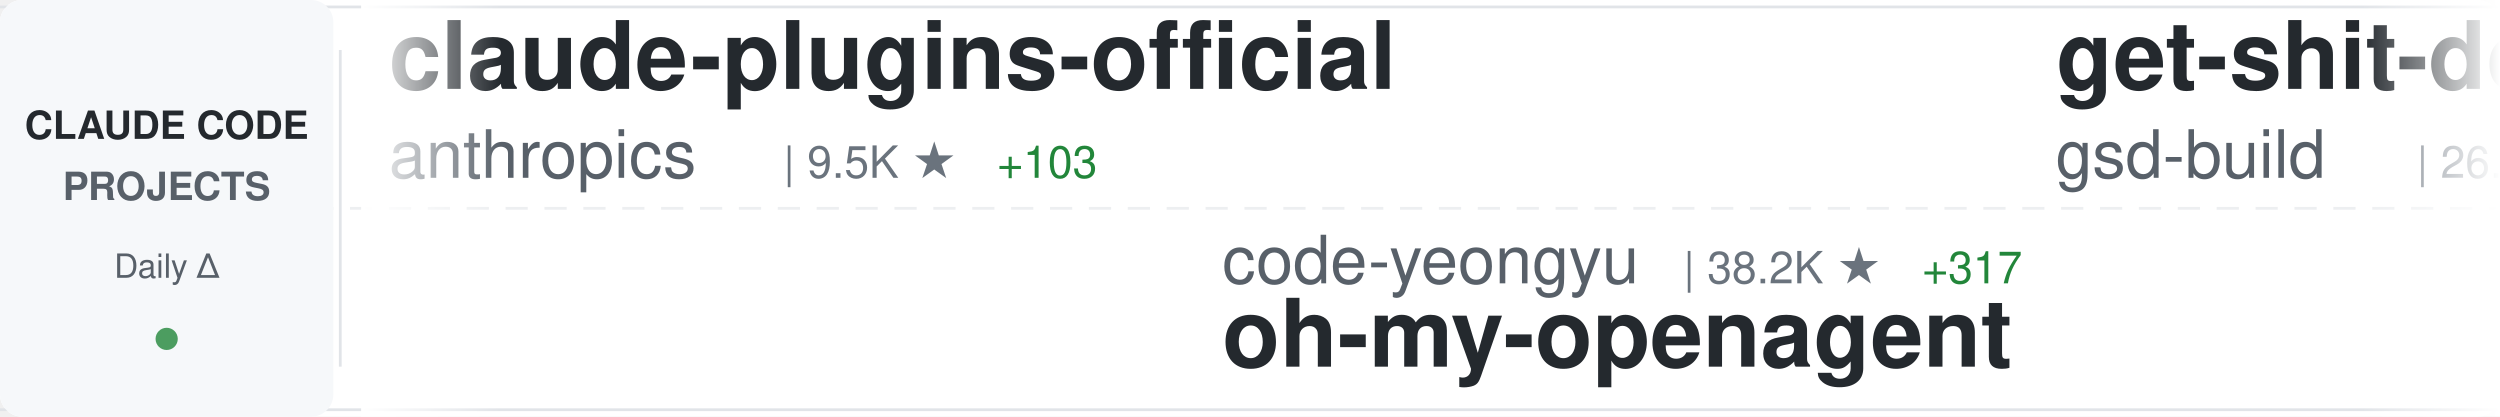
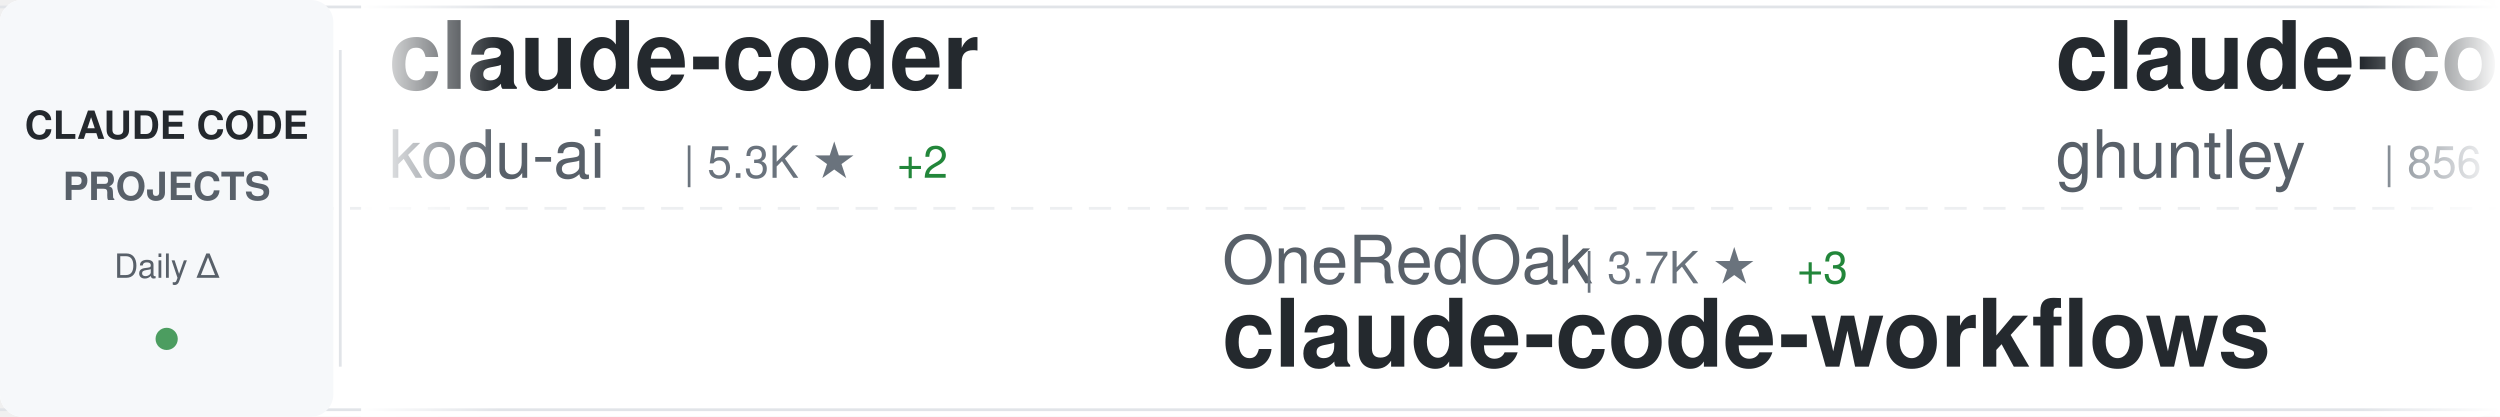
<svg xmlns="http://www.w3.org/2000/svg" width="900" height="150">
  <defs>
    <linearGradient id="awesomeLeftFade" x1="0%" y1="0%" x2="100%" y2="0%">
      <stop offset="0%" style="stop-color:#ffffff;stop-opacity:1" />
      <stop offset="100%" style="stop-color:#ffffff;stop-opacity:0" />
    </linearGradient>
    <linearGradient id="awesomeRightFade" x1="0%" y1="0%" x2="100%" y2="0%">
      <stop offset="0%" style="stop-color:#ffffff;stop-opacity:0" />
      <stop offset="100%" style="stop-color:#ffffff;stop-opacity:1" />
    </linearGradient>
  </defs>
  <rect width="900" height="150" fill="#ffffff" rx="8" />
  <rect x="0" y="2" width="900" height="1" fill="#e1e4e8" />
  <rect x="0" y="147" width="900" height="1" fill="#e1e4e8" />
  <line x1="0" y1="75" x2="900" y2="75" stroke="#e1e4e8" stroke-width="1" stroke-dasharray="8 6" opacity="0.6" />
  <rect x="0" y="0" width="120" height="150" fill="#f6f8fa" rx="8" />
  <text x="60" y="50" font-family="-apple-system, BlinkMacSystemFont, 'Segoe UI', Helvetica, Arial, sans-serif" font-size="14" font-weight="600" fill="#24292e" text-anchor="middle">CLAUDE CODE</text>
  <text x="60" y="72" font-family="-apple-system, BlinkMacSystemFont, 'Segoe UI', Helvetica, Arial, sans-serif" font-size="14" font-weight="600" fill="#586069" text-anchor="middle">PROJECTS</text>
  <text x="60" y="100" font-family="-apple-system, BlinkMacSystemFont, 'Segoe UI', Helvetica, Arial, sans-serif" font-size="12" font-weight="500" fill="#586069" text-anchor="middle">Daily Δ</text>
  <circle cx="60" cy="122" r="4" fill="#22863a" opacity="0.8" />
  <rect x="122" y="18" width="1" height="114" fill="#e1e4e8" />
  <clipPath id="awesomeTickerClip">
    <rect x="130" y="0" width="770" height="150" />
  </clipPath>
  <g clip-path="url(#awesomeTickerClip)">
    <g id="awesomeTickerItems">
      <animateTransform attributeName="transform" attributeType="XML" type="translate" from="0 0" to="-3000 0" dur="54s" repeatCount="indefinite" />
      <g transform="translate(0, 0)">
-         <text x="140" y="32" font-family="-apple-system, BlinkMacSystemFont, 'Segoe UI', Helvetica, Arial, sans-serif" font-size="34" font-weight="600" fill="#24292e">claude-plugins-official</text>
-         <text x="140" y="64" font-family="-apple-system, BlinkMacSystemFont, 'Segoe UI', Helvetica, Arial, sans-serif" font-size="24" font-weight="400" fill="#586069">anthropics</text>
-         <text x="282" y="64" font-family="-apple-system, BlinkMacSystemFont, 'Segoe UI', Helvetica, Arial, sans-serif" font-size="16" font-weight="500" fill="#6a737d">| 9.5K ★</text>
-         <text x="359" y="64" font-family="-apple-system, BlinkMacSystemFont, 'Segoe UI', Helvetica, Arial, sans-serif" font-size="16" font-weight="500" fill="#22863a"> +103</text>
+         <text x="140" y="32" font-family="-apple-system, BlinkMacSystemFont, 'Segoe UI', Helvetica, Arial, sans-serif" font-size="34" font-weight="600" fill="#24292e">claude-coder</text>
+         <text x="140" y="64" font-family="-apple-system, BlinkMacSystemFont, 'Segoe UI', Helvetica, Arial, sans-serif" font-size="24" font-weight="400" fill="#586069">kodu-ai</text>
+         <text x="246" y="64" font-family="-apple-system, BlinkMacSystemFont, 'Segoe UI', Helvetica, Arial, sans-serif" font-size="16" font-weight="500" fill="#6a737d">| 5.3K ★</text>
+         <text x="323" y="64" font-family="-apple-system, BlinkMacSystemFont, 'Segoe UI', Helvetica, Arial, sans-serif" font-size="16" font-weight="500" fill="#22863a"> +2</text>
      </g>
      <g transform="translate(300, 0)">
-         <text x="140" y="102" font-family="-apple-system, BlinkMacSystemFont, 'Segoe UI', Helvetica, Arial, sans-serif" font-size="24" font-weight="400" fill="#586069">code-yeongyu</text>
-         <text x="306" y="102" font-family="-apple-system, BlinkMacSystemFont, 'Segoe UI', Helvetica, Arial, sans-serif" font-size="16" font-weight="500" fill="#6a737d">| 38.2K ★</text>
-         <text x="392" y="102" font-family="-apple-system, BlinkMacSystemFont, 'Segoe UI', Helvetica, Arial, sans-serif" font-size="16" font-weight="500" fill="#22863a"> +317</text>
-         <text x="140" y="132" font-family="-apple-system, BlinkMacSystemFont, 'Segoe UI', Helvetica, Arial, sans-serif" font-size="34" font-weight="600" fill="#24292e">oh-my-openagent</text>
+         <text x="140" y="102" font-family="-apple-system, BlinkMacSystemFont, 'Segoe UI', Helvetica, Arial, sans-serif" font-size="24" font-weight="400" fill="#586069">OneRedOak</text>
+         <text x="270" y="102" font-family="-apple-system, BlinkMacSystemFont, 'Segoe UI', Helvetica, Arial, sans-serif" font-size="16" font-weight="500" fill="#6a737d">| 3.7K ★</text>
+         <text x="347" y="102" font-family="-apple-system, BlinkMacSystemFont, 'Segoe UI', Helvetica, Arial, sans-serif" font-size="16" font-weight="500" fill="#22863a"> +3</text>
+         <text x="140" y="132" font-family="-apple-system, BlinkMacSystemFont, 'Segoe UI', Helvetica, Arial, sans-serif" font-size="34" font-weight="600" fill="#24292e">claude-code-workflows</text>
      </g>
      <g transform="translate(600, 0)">
-         <text x="140" y="32" font-family="-apple-system, BlinkMacSystemFont, 'Segoe UI', Helvetica, Arial, sans-serif" font-size="34" font-weight="600" fill="#24292e">get-shit-done</text>
-         <text x="140" y="64" font-family="-apple-system, BlinkMacSystemFont, 'Segoe UI', Helvetica, Arial, sans-serif" font-size="24" font-weight="400" fill="#586069">gsd-build</text>
-         <text x="270" y="64" font-family="-apple-system, BlinkMacSystemFont, 'Segoe UI', Helvetica, Arial, sans-serif" font-size="16" font-weight="500" fill="#6a737d">| 26.6K ★</text>
-         <text x="356" y="64" font-family="-apple-system, BlinkMacSystemFont, 'Segoe UI', Helvetica, Arial, sans-serif" font-size="16" font-weight="500" fill="#22863a"> +621</text>
+         <text x="140" y="32" font-family="-apple-system, BlinkMacSystemFont, 'Segoe UI', Helvetica, Arial, sans-serif" font-size="34" font-weight="600" fill="#24292e">claude-code-source-code-...</text>
+         <text x="140" y="64" font-family="-apple-system, BlinkMacSystemFont, 'Segoe UI', Helvetica, Arial, sans-serif" font-size="24" font-weight="400" fill="#586069">ghuntley</text>
+         <text x="258" y="64" font-family="-apple-system, BlinkMacSystemFont, 'Segoe UI', Helvetica, Arial, sans-serif" font-size="16" font-weight="500" fill="#6a737d">| 856 ★</text>
+         <text x="326" y="64" font-family="-apple-system, BlinkMacSystemFont, 'Segoe UI', Helvetica, Arial, sans-serif" font-size="16" font-weight="500" fill="#22863a"> +1</text>
      </g>
      <g transform="translate(900, 0)">
-         <text x="140" y="102" font-family="-apple-system, BlinkMacSystemFont, 'Segoe UI', Helvetica, Arial, sans-serif" font-size="24" font-weight="400" fill="#586069">jeremylongshore</text>
-         <text x="342" y="102" font-family="-apple-system, BlinkMacSystemFont, 'Segoe UI', Helvetica, Arial, sans-serif" font-size="16" font-weight="500" fill="#6a737d">| 1.6K ★</text>
-         <text x="419" y="102" font-family="-apple-system, BlinkMacSystemFont, 'Segoe UI', Helvetica, Arial, sans-serif" font-size="16" font-weight="500" fill="#22863a"> +12</text>
-         <text x="140" y="132" font-family="-apple-system, BlinkMacSystemFont, 'Segoe UI', Helvetica, Arial, sans-serif" font-size="34" font-weight="600" fill="#24292e">claude-code-plugins-plus...</text>
+         <text x="140" y="102" font-family="-apple-system, BlinkMacSystemFont, 'Segoe UI', Helvetica, Arial, sans-serif" font-size="24" font-weight="400" fill="#586069">bfly123</text>
+         <text x="246" y="102" font-family="-apple-system, BlinkMacSystemFont, 'Segoe UI', Helvetica, Arial, sans-serif" font-size="16" font-weight="500" fill="#6a737d">| 1.5K ★</text>
+         <text x="323" y="102" font-family="-apple-system, BlinkMacSystemFont, 'Segoe UI', Helvetica, Arial, sans-serif" font-size="16" font-weight="500" fill="#22863a"> +12</text>
+         <text x="140" y="132" font-family="-apple-system, BlinkMacSystemFont, 'Segoe UI', Helvetica, Arial, sans-serif" font-size="34" font-weight="600" fill="#24292e">claude_code_bridge</text>
      </g>
      <g transform="translate(1200, 0)">
-         <text x="140" y="32" font-family="-apple-system, BlinkMacSystemFont, 'Segoe UI', Helvetica, Arial, sans-serif" font-size="34" font-weight="600" fill="#24292e">claude-code-sub-agents</text>
-         <text x="140" y="64" font-family="-apple-system, BlinkMacSystemFont, 'Segoe UI', Helvetica, Arial, sans-serif" font-size="24" font-weight="400" fill="#586069">lst97</text>
-         <text x="222" y="64" font-family="-apple-system, BlinkMacSystemFont, 'Segoe UI', Helvetica, Arial, sans-serif" font-size="16" font-weight="500" fill="#6a737d">| 1.5K ★</text>
-         <text x="299" y="64" font-family="-apple-system, BlinkMacSystemFont, 'Segoe UI', Helvetica, Arial, sans-serif" font-size="16" font-weight="500" fill="#22863a"> +5</text>
+         <text x="140" y="32" font-family="-apple-system, BlinkMacSystemFont, 'Segoe UI', Helvetica, Arial, sans-serif" font-size="34" font-weight="600" fill="#24292e">claude-code</text>
+         <text x="140" y="64" font-family="-apple-system, BlinkMacSystemFont, 'Segoe UI', Helvetica, Arial, sans-serif" font-size="24" font-weight="400" fill="#586069">anthropics</text>
+         <text x="282" y="64" font-family="-apple-system, BlinkMacSystemFont, 'Segoe UI', Helvetica, Arial, sans-serif" font-size="16" font-weight="500" fill="#6a737d">| 75.6K ★</text>
+         <text x="368" y="64" font-family="-apple-system, BlinkMacSystemFont, 'Segoe UI', Helvetica, Arial, sans-serif" font-size="16" font-weight="500" fill="#22863a"> +465</text>
      </g>
      <g transform="translate(1500, 0)">
-         <text x="140" y="102" font-family="-apple-system, BlinkMacSystemFont, 'Segoe UI', Helvetica, Arial, sans-serif" font-size="24" font-weight="400" fill="#586069">jarrodwatts</text>
-         <text x="294" y="102" font-family="-apple-system, BlinkMacSystemFont, 'Segoe UI', Helvetica, Arial, sans-serif" font-size="16" font-weight="500" fill="#6a737d">| 964 ★</text>
-         <text x="362" y="102" font-family="-apple-system, BlinkMacSystemFont, 'Segoe UI', Helvetica, Arial, sans-serif" font-size="16" font-weight="500" fill="#22863a"> +4</text>
-         <text x="140" y="132" font-family="-apple-system, BlinkMacSystemFont, 'Segoe UI', Helvetica, Arial, sans-serif" font-size="34" font-weight="600" fill="#24292e">claude-code-config</text>
+         <text x="140" y="102" font-family="-apple-system, BlinkMacSystemFont, 'Segoe UI', Helvetica, Arial, sans-serif" font-size="24" font-weight="400" fill="#586069">anthropics</text>
+         <text x="282" y="102" font-family="-apple-system, BlinkMacSystemFont, 'Segoe UI', Helvetica, Arial, sans-serif" font-size="16" font-weight="500" fill="#6a737d">| 9.5K ★</text>
+         <text x="359" y="102" font-family="-apple-system, BlinkMacSystemFont, 'Segoe UI', Helvetica, Arial, sans-serif" font-size="16" font-weight="500" fill="#22863a"> +116</text>
+         <text x="140" y="132" font-family="-apple-system, BlinkMacSystemFont, 'Segoe UI', Helvetica, Arial, sans-serif" font-size="34" font-weight="600" fill="#24292e">claude-plugins-official</text>
      </g>
      <g transform="translate(1800, 0)">
-         <text x="140" y="32" font-family="-apple-system, BlinkMacSystemFont, 'Segoe UI', Helvetica, Arial, sans-serif" font-size="34" font-weight="600" fill="#24292e">claude-code-proxy</text>
-         <text x="140" y="64" font-family="-apple-system, BlinkMacSystemFont, 'Segoe UI', Helvetica, Arial, sans-serif" font-size="24" font-weight="400" fill="#586069">1rgs</text>
-         <text x="210" y="64" font-family="-apple-system, BlinkMacSystemFont, 'Segoe UI', Helvetica, Arial, sans-serif" font-size="16" font-weight="500" fill="#6a737d">| 3.2K ★</text>
-         <text x="287" y="64" font-family="-apple-system, BlinkMacSystemFont, 'Segoe UI', Helvetica, Arial, sans-serif" font-size="16" font-weight="500" fill="#22863a"> +1</text>
+         <text x="140" y="32" font-family="-apple-system, BlinkMacSystemFont, 'Segoe UI', Helvetica, Arial, sans-serif" font-size="34" font-weight="600" fill="#24292e">antigravity-awesome-skil...</text>
+         <text x="140" y="64" font-family="-apple-system, BlinkMacSystemFont, 'Segoe UI', Helvetica, Arial, sans-serif" font-size="24" font-weight="400" fill="#586069">sickn33</text>
+         <text x="246" y="64" font-family="-apple-system, BlinkMacSystemFont, 'Segoe UI', Helvetica, Arial, sans-serif" font-size="16" font-weight="500" fill="#6a737d">| 22.1K ★</text>
+         <text x="332" y="64" font-family="-apple-system, BlinkMacSystemFont, 'Segoe UI', Helvetica, Arial, sans-serif" font-size="16" font-weight="500" fill="#22863a"> +474</text>
      </g>
      <g transform="translate(2100, 0)">
-         <text x="140" y="102" font-family="-apple-system, BlinkMacSystemFont, 'Segoe UI', Helvetica, Arial, sans-serif" font-size="24" font-weight="400" fill="#586069">centminmod</text>
-         <text x="282" y="102" font-family="-apple-system, BlinkMacSystemFont, 'Segoe UI', Helvetica, Arial, sans-serif" font-size="16" font-weight="500" fill="#6a737d">| 1.9K ★</text>
-         <text x="359" y="102" font-family="-apple-system, BlinkMacSystemFont, 'Segoe UI', Helvetica, Arial, sans-serif" font-size="16" font-weight="500" fill="#22863a"> +2</text>
-         <text x="140" y="132" font-family="-apple-system, BlinkMacSystemFont, 'Segoe UI', Helvetica, Arial, sans-serif" font-size="34" font-weight="600" fill="#24292e">my-claude-code-setup</text>
+         <text x="140" y="102" font-family="-apple-system, BlinkMacSystemFont, 'Segoe UI', Helvetica, Arial, sans-serif" font-size="24" font-weight="400" fill="#586069">1rgs</text>
+         <text x="210" y="102" font-family="-apple-system, BlinkMacSystemFont, 'Segoe UI', Helvetica, Arial, sans-serif" font-size="16" font-weight="500" fill="#6a737d">| 3.2K ★</text>
+         <text x="287" y="102" font-family="-apple-system, BlinkMacSystemFont, 'Segoe UI', Helvetica, Arial, sans-serif" font-size="16" font-weight="500" fill="#22863a"> +3</text>
+         <text x="140" y="132" font-family="-apple-system, BlinkMacSystemFont, 'Segoe UI', Helvetica, Arial, sans-serif" font-size="34" font-weight="600" fill="#24292e">claude-code-proxy</text>
      </g>
      <g transform="translate(2400, 0)">
-         <text x="140" y="32" font-family="-apple-system, BlinkMacSystemFont, 'Segoe UI', Helvetica, Arial, sans-serif" font-size="34" font-weight="600" fill="#24292e">claude-code-pm-course</text>
-         <text x="140" y="64" font-family="-apple-system, BlinkMacSystemFont, 'Segoe UI', Helvetica, Arial, sans-serif" font-size="24" font-weight="400" fill="#586069">carlvellotti</text>
-         <text x="306" y="64" font-family="-apple-system, BlinkMacSystemFont, 'Segoe UI', Helvetica, Arial, sans-serif" font-size="16" font-weight="500" fill="#6a737d">| 1.6K ★</text>
-         <text x="383" y="64" font-family="-apple-system, BlinkMacSystemFont, 'Segoe UI', Helvetica, Arial, sans-serif" font-size="16" font-weight="500" fill="#22863a"> +8</text>
+         <text x="140" y="32" font-family="-apple-system, BlinkMacSystemFont, 'Segoe UI', Helvetica, Arial, sans-serif" font-size="34" font-weight="600" fill="#24292e">claude-code-system-promp...</text>
+         <text x="140" y="64" font-family="-apple-system, BlinkMacSystemFont, 'Segoe UI', Helvetica, Arial, sans-serif" font-size="24" font-weight="400" fill="#586069">Piebald-AI</text>
+         <text x="282" y="64" font-family="-apple-system, BlinkMacSystemFont, 'Segoe UI', Helvetica, Arial, sans-serif" font-size="16" font-weight="500" fill="#6a737d">| 5.6K ★</text>
+         <text x="359" y="64" font-family="-apple-system, BlinkMacSystemFont, 'Segoe UI', Helvetica, Arial, sans-serif" font-size="16" font-weight="500" fill="#22863a"> +55</text>
      </g>
      <g transform="translate(2700, 0)">
        <text x="140" y="102" font-family="-apple-system, BlinkMacSystemFont, 'Segoe UI', Helvetica, Arial, sans-serif" font-size="24" font-weight="400" fill="#586069">disler</text>
-         <text x="234" y="102" font-family="-apple-system, BlinkMacSystemFont, 'Segoe UI', Helvetica, Arial, sans-serif" font-size="16" font-weight="500" fill="#6a737d">| 3.2K ★</text>
-         <text x="311" y="102" font-family="-apple-system, BlinkMacSystemFont, 'Segoe UI', Helvetica, Arial, sans-serif" font-size="16" font-weight="500" fill="#22863a"> +4</text>
-         <text x="140" y="132" font-family="-apple-system, BlinkMacSystemFont, 'Segoe UI', Helvetica, Arial, sans-serif" font-size="34" font-weight="600" fill="#24292e">claude-code-hooks-master...</text>
+         <text x="234" y="102" font-family="-apple-system, BlinkMacSystemFont, 'Segoe UI', Helvetica, Arial, sans-serif" font-size="16" font-weight="500" fill="#6a737d">| 1.2K ★</text>
+         <text x="311" y="102" font-family="-apple-system, BlinkMacSystemFont, 'Segoe UI', Helvetica, Arial, sans-serif" font-size="16" font-weight="500" fill="#22863a"> +3</text>
+         <text x="140" y="132" font-family="-apple-system, BlinkMacSystemFont, 'Segoe UI', Helvetica, Arial, sans-serif" font-size="34" font-weight="600" fill="#24292e">claude-code-hooks-multi-...</text>
      </g>
      <g transform="translate(3000, 0)">
-         <text x="140" y="32" font-family="-apple-system, BlinkMacSystemFont, 'Segoe UI', Helvetica, Arial, sans-serif" font-size="34" font-weight="600" fill="#24292e">claude-plugins-official</text>
-         <text x="140" y="64" font-family="-apple-system, BlinkMacSystemFont, 'Segoe UI', Helvetica, Arial, sans-serif" font-size="24" font-weight="400" fill="#586069">anthropics</text>
-         <text x="282" y="64" font-family="-apple-system, BlinkMacSystemFont, 'Segoe UI', Helvetica, Arial, sans-serif" font-size="16" font-weight="500" fill="#6a737d">| 9.5K ★</text>
-         <text x="359" y="64" font-family="-apple-system, BlinkMacSystemFont, 'Segoe UI', Helvetica, Arial, sans-serif" font-size="16" font-weight="500" fill="#22863a"> +103</text>
+         <text x="140" y="32" font-family="-apple-system, BlinkMacSystemFont, 'Segoe UI', Helvetica, Arial, sans-serif" font-size="34" font-weight="600" fill="#24292e">claude-coder</text>
+         <text x="140" y="64" font-family="-apple-system, BlinkMacSystemFont, 'Segoe UI', Helvetica, Arial, sans-serif" font-size="24" font-weight="400" fill="#586069">kodu-ai</text>
+         <text x="246" y="64" font-family="-apple-system, BlinkMacSystemFont, 'Segoe UI', Helvetica, Arial, sans-serif" font-size="16" font-weight="500" fill="#6a737d">| 5.3K ★</text>
+         <text x="323" y="64" font-family="-apple-system, BlinkMacSystemFont, 'Segoe UI', Helvetica, Arial, sans-serif" font-size="16" font-weight="500" fill="#22863a"> +2</text>
      </g>
      <g transform="translate(3300, 0)">
-         <text x="140" y="102" font-family="-apple-system, BlinkMacSystemFont, 'Segoe UI', Helvetica, Arial, sans-serif" font-size="24" font-weight="400" fill="#586069">code-yeongyu</text>
-         <text x="306" y="102" font-family="-apple-system, BlinkMacSystemFont, 'Segoe UI', Helvetica, Arial, sans-serif" font-size="16" font-weight="500" fill="#6a737d">| 38.2K ★</text>
-         <text x="392" y="102" font-family="-apple-system, BlinkMacSystemFont, 'Segoe UI', Helvetica, Arial, sans-serif" font-size="16" font-weight="500" fill="#22863a"> +317</text>
-         <text x="140" y="132" font-family="-apple-system, BlinkMacSystemFont, 'Segoe UI', Helvetica, Arial, sans-serif" font-size="34" font-weight="600" fill="#24292e">oh-my-openagent</text>
+         <text x="140" y="102" font-family="-apple-system, BlinkMacSystemFont, 'Segoe UI', Helvetica, Arial, sans-serif" font-size="24" font-weight="400" fill="#586069">OneRedOak</text>
+         <text x="270" y="102" font-family="-apple-system, BlinkMacSystemFont, 'Segoe UI', Helvetica, Arial, sans-serif" font-size="16" font-weight="500" fill="#6a737d">| 3.7K ★</text>
+         <text x="347" y="102" font-family="-apple-system, BlinkMacSystemFont, 'Segoe UI', Helvetica, Arial, sans-serif" font-size="16" font-weight="500" fill="#22863a"> +3</text>
+         <text x="140" y="132" font-family="-apple-system, BlinkMacSystemFont, 'Segoe UI', Helvetica, Arial, sans-serif" font-size="34" font-weight="600" fill="#24292e">claude-code-workflows</text>
      </g>
      <g transform="translate(3600, 0)">
-         <text x="140" y="32" font-family="-apple-system, BlinkMacSystemFont, 'Segoe UI', Helvetica, Arial, sans-serif" font-size="34" font-weight="600" fill="#24292e">get-shit-done</text>
-         <text x="140" y="64" font-family="-apple-system, BlinkMacSystemFont, 'Segoe UI', Helvetica, Arial, sans-serif" font-size="24" font-weight="400" fill="#586069">gsd-build</text>
-         <text x="270" y="64" font-family="-apple-system, BlinkMacSystemFont, 'Segoe UI', Helvetica, Arial, sans-serif" font-size="16" font-weight="500" fill="#6a737d">| 26.6K ★</text>
-         <text x="356" y="64" font-family="-apple-system, BlinkMacSystemFont, 'Segoe UI', Helvetica, Arial, sans-serif" font-size="16" font-weight="500" fill="#22863a"> +621</text>
+         <text x="140" y="32" font-family="-apple-system, BlinkMacSystemFont, 'Segoe UI', Helvetica, Arial, sans-serif" font-size="34" font-weight="600" fill="#24292e">claude-code-source-code-...</text>
+         <text x="140" y="64" font-family="-apple-system, BlinkMacSystemFont, 'Segoe UI', Helvetica, Arial, sans-serif" font-size="24" font-weight="400" fill="#586069">ghuntley</text>
+         <text x="258" y="64" font-family="-apple-system, BlinkMacSystemFont, 'Segoe UI', Helvetica, Arial, sans-serif" font-size="16" font-weight="500" fill="#6a737d">| 856 ★</text>
+         <text x="326" y="64" font-family="-apple-system, BlinkMacSystemFont, 'Segoe UI', Helvetica, Arial, sans-serif" font-size="16" font-weight="500" fill="#22863a"> +1</text>
      </g>
      <g transform="translate(3900, 0)">
-         <text x="140" y="102" font-family="-apple-system, BlinkMacSystemFont, 'Segoe UI', Helvetica, Arial, sans-serif" font-size="24" font-weight="400" fill="#586069">jeremylongshore</text>
-         <text x="342" y="102" font-family="-apple-system, BlinkMacSystemFont, 'Segoe UI', Helvetica, Arial, sans-serif" font-size="16" font-weight="500" fill="#6a737d">| 1.6K ★</text>
-         <text x="419" y="102" font-family="-apple-system, BlinkMacSystemFont, 'Segoe UI', Helvetica, Arial, sans-serif" font-size="16" font-weight="500" fill="#22863a"> +12</text>
-         <text x="140" y="132" font-family="-apple-system, BlinkMacSystemFont, 'Segoe UI', Helvetica, Arial, sans-serif" font-size="34" font-weight="600" fill="#24292e">claude-code-plugins-plus...</text>
+         <text x="140" y="102" font-family="-apple-system, BlinkMacSystemFont, 'Segoe UI', Helvetica, Arial, sans-serif" font-size="24" font-weight="400" fill="#586069">bfly123</text>
+         <text x="246" y="102" font-family="-apple-system, BlinkMacSystemFont, 'Segoe UI', Helvetica, Arial, sans-serif" font-size="16" font-weight="500" fill="#6a737d">| 1.5K ★</text>
+         <text x="323" y="102" font-family="-apple-system, BlinkMacSystemFont, 'Segoe UI', Helvetica, Arial, sans-serif" font-size="16" font-weight="500" fill="#22863a"> +12</text>
+         <text x="140" y="132" font-family="-apple-system, BlinkMacSystemFont, 'Segoe UI', Helvetica, Arial, sans-serif" font-size="34" font-weight="600" fill="#24292e">claude_code_bridge</text>
      </g>
    </g>
  </g>
  <rect x="130" y="0" width="50" height="150" fill="url(#awesomeLeftFade)" />
  <rect x="850" y="0" width="50" height="150" fill="url(#awesomeRightFade)" />
</svg>
